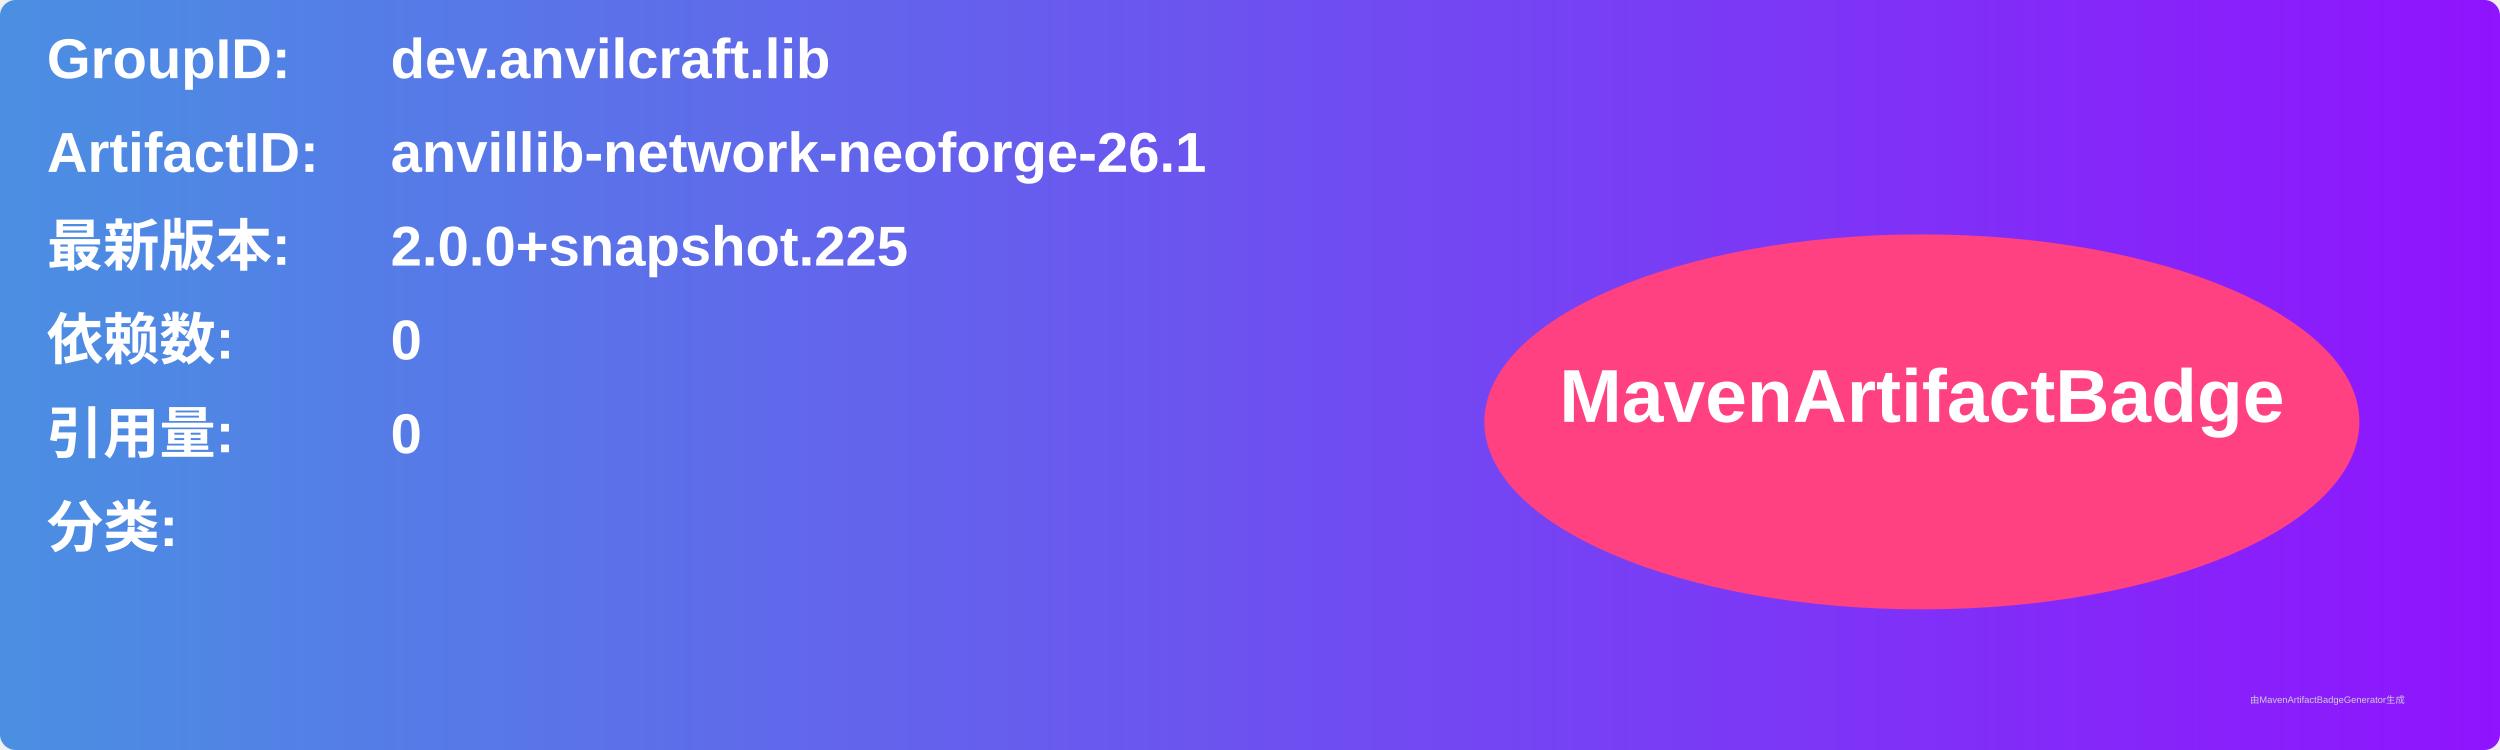
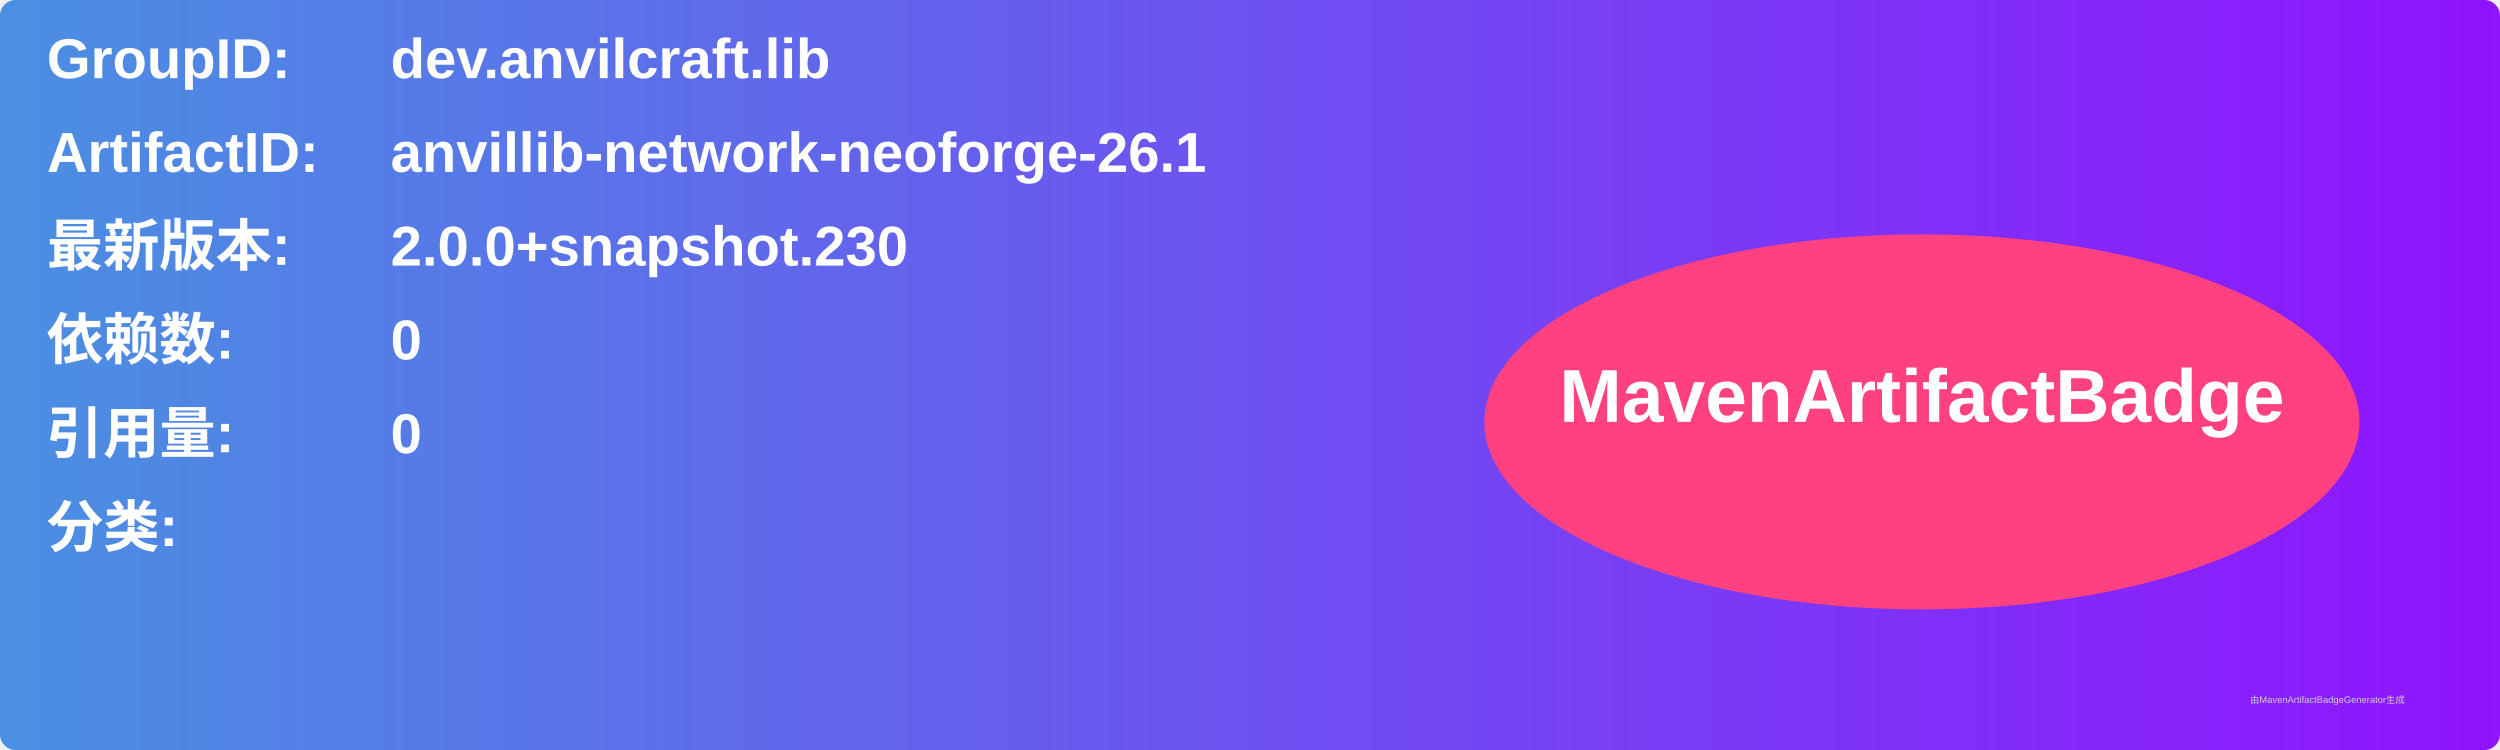
<svg xmlns="http://www.w3.org/2000/svg" width="800" height="240" viewBox="0 0 800 240">
  <linearGradient id="grad" x1="0%" y1="0%" x2="100%" y2="0%">
    <stop offset="0%" stop-color="#4a90e2" />
    <stop offset="100%" stop-color="#9013fe" />
  </linearGradient>
  <rect width="100%" height="100%" rx="5" ry="5" fill="url(#grad)" />
  <g transform="translate(15, 15)">
    <text x="0" y="10" font-family="Arial" font-size="18" fill="white" font-weight="bold" width="260">GroupID:</text>
    <text x="110" y="10" font-family="Arial" font-size="18" fill="white" font-weight="bold" width="460">dev.anvilcraft.lib</text>
    <text x="0" y="40" font-family="Arial" font-size="18" fill="white" font-weight="bold" width="260">ArtifactID:</text>
    <text x="110" y="40" font-family="Arial" font-size="18" fill="white" font-weight="bold" width="460">anvillib-network-neoforge-26.1</text>
    <text x="0" y="70" font-family="Arial" font-size="18" fill="white" font-weight="bold">最新版本:</text>
    <text x="110" y="70" font-family="Arial" font-size="18" fill="white" font-weight="bold">
-       <tspan font-weight="bold">2.0.0+snapshot.225</tspan>
+       <tspan font-weight="bold">2.0.0+snapshot.230</tspan>
    </text>
    <text x="0" y="100" font-family="Arial" font-size="18" fill="white" font-weight="bold">依赖数: </text>
    <text x="110" y="100" font-family="Arial" font-size="18" fill="white">
      <tspan font-weight="bold">0</tspan>
    </text>
    <text x="0" y="130" font-family="Arial" font-size="18" fill="white" font-weight="bold">引用量: </text>
    <text x="110" y="130" font-family="Arial" font-size="18" fill="white">
      <tspan font-weight="bold">0</tspan>
    </text>
    <text x="0" y="160" font-family="Arial" font-size="18" fill="white" font-weight="bold">分类:</text>
    <text x="10" y="190" font-family="Arial" font-size="10" fill="white">
      <tspan font-weight="bold" />
    </text>
    <ellipse cx="600" cy="120" rx="140" ry="60" fill="#ff4081" />
    <text x="600" y="120" text-anchor="middle" font-family="Arial" font-size="24" fill="white" font-weight="bold">MavenArtifactBadge</text>
  </g>
  <text x="720" y="225" font-family="Arial" font-size="3" fill="#d0d0d0">由MavenArtifactBadgeGenerator生成</text>
</svg>
